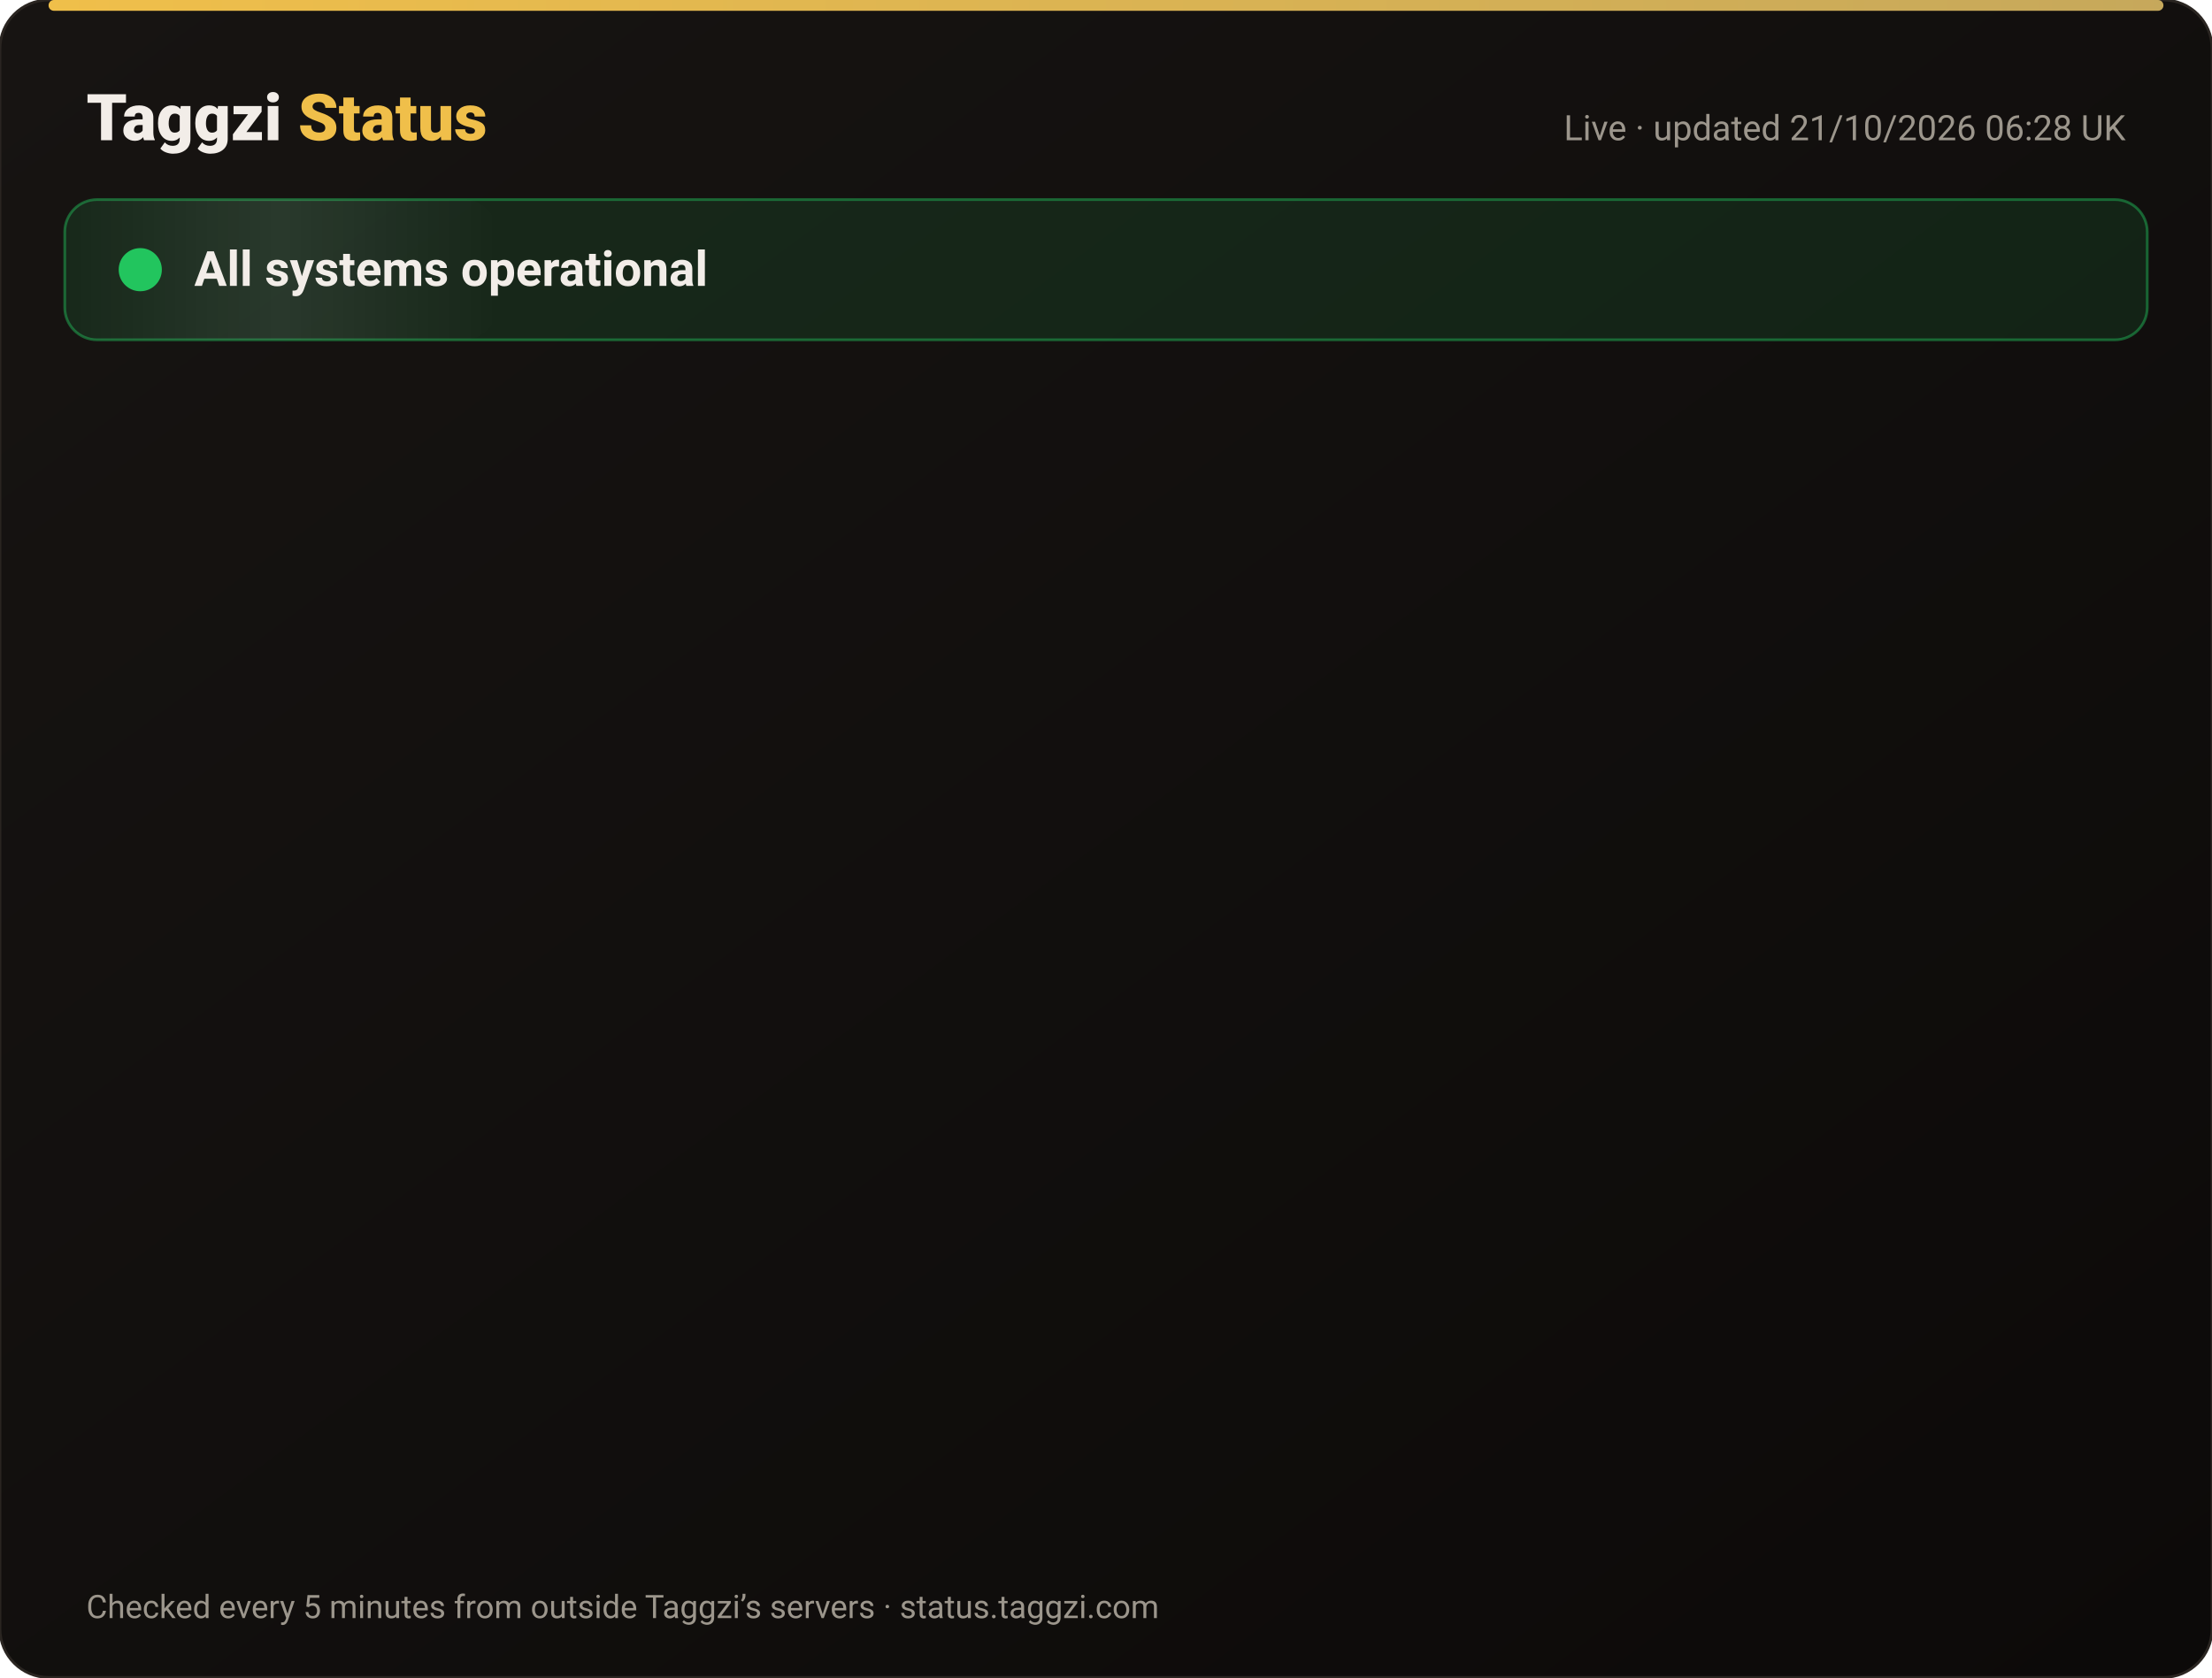
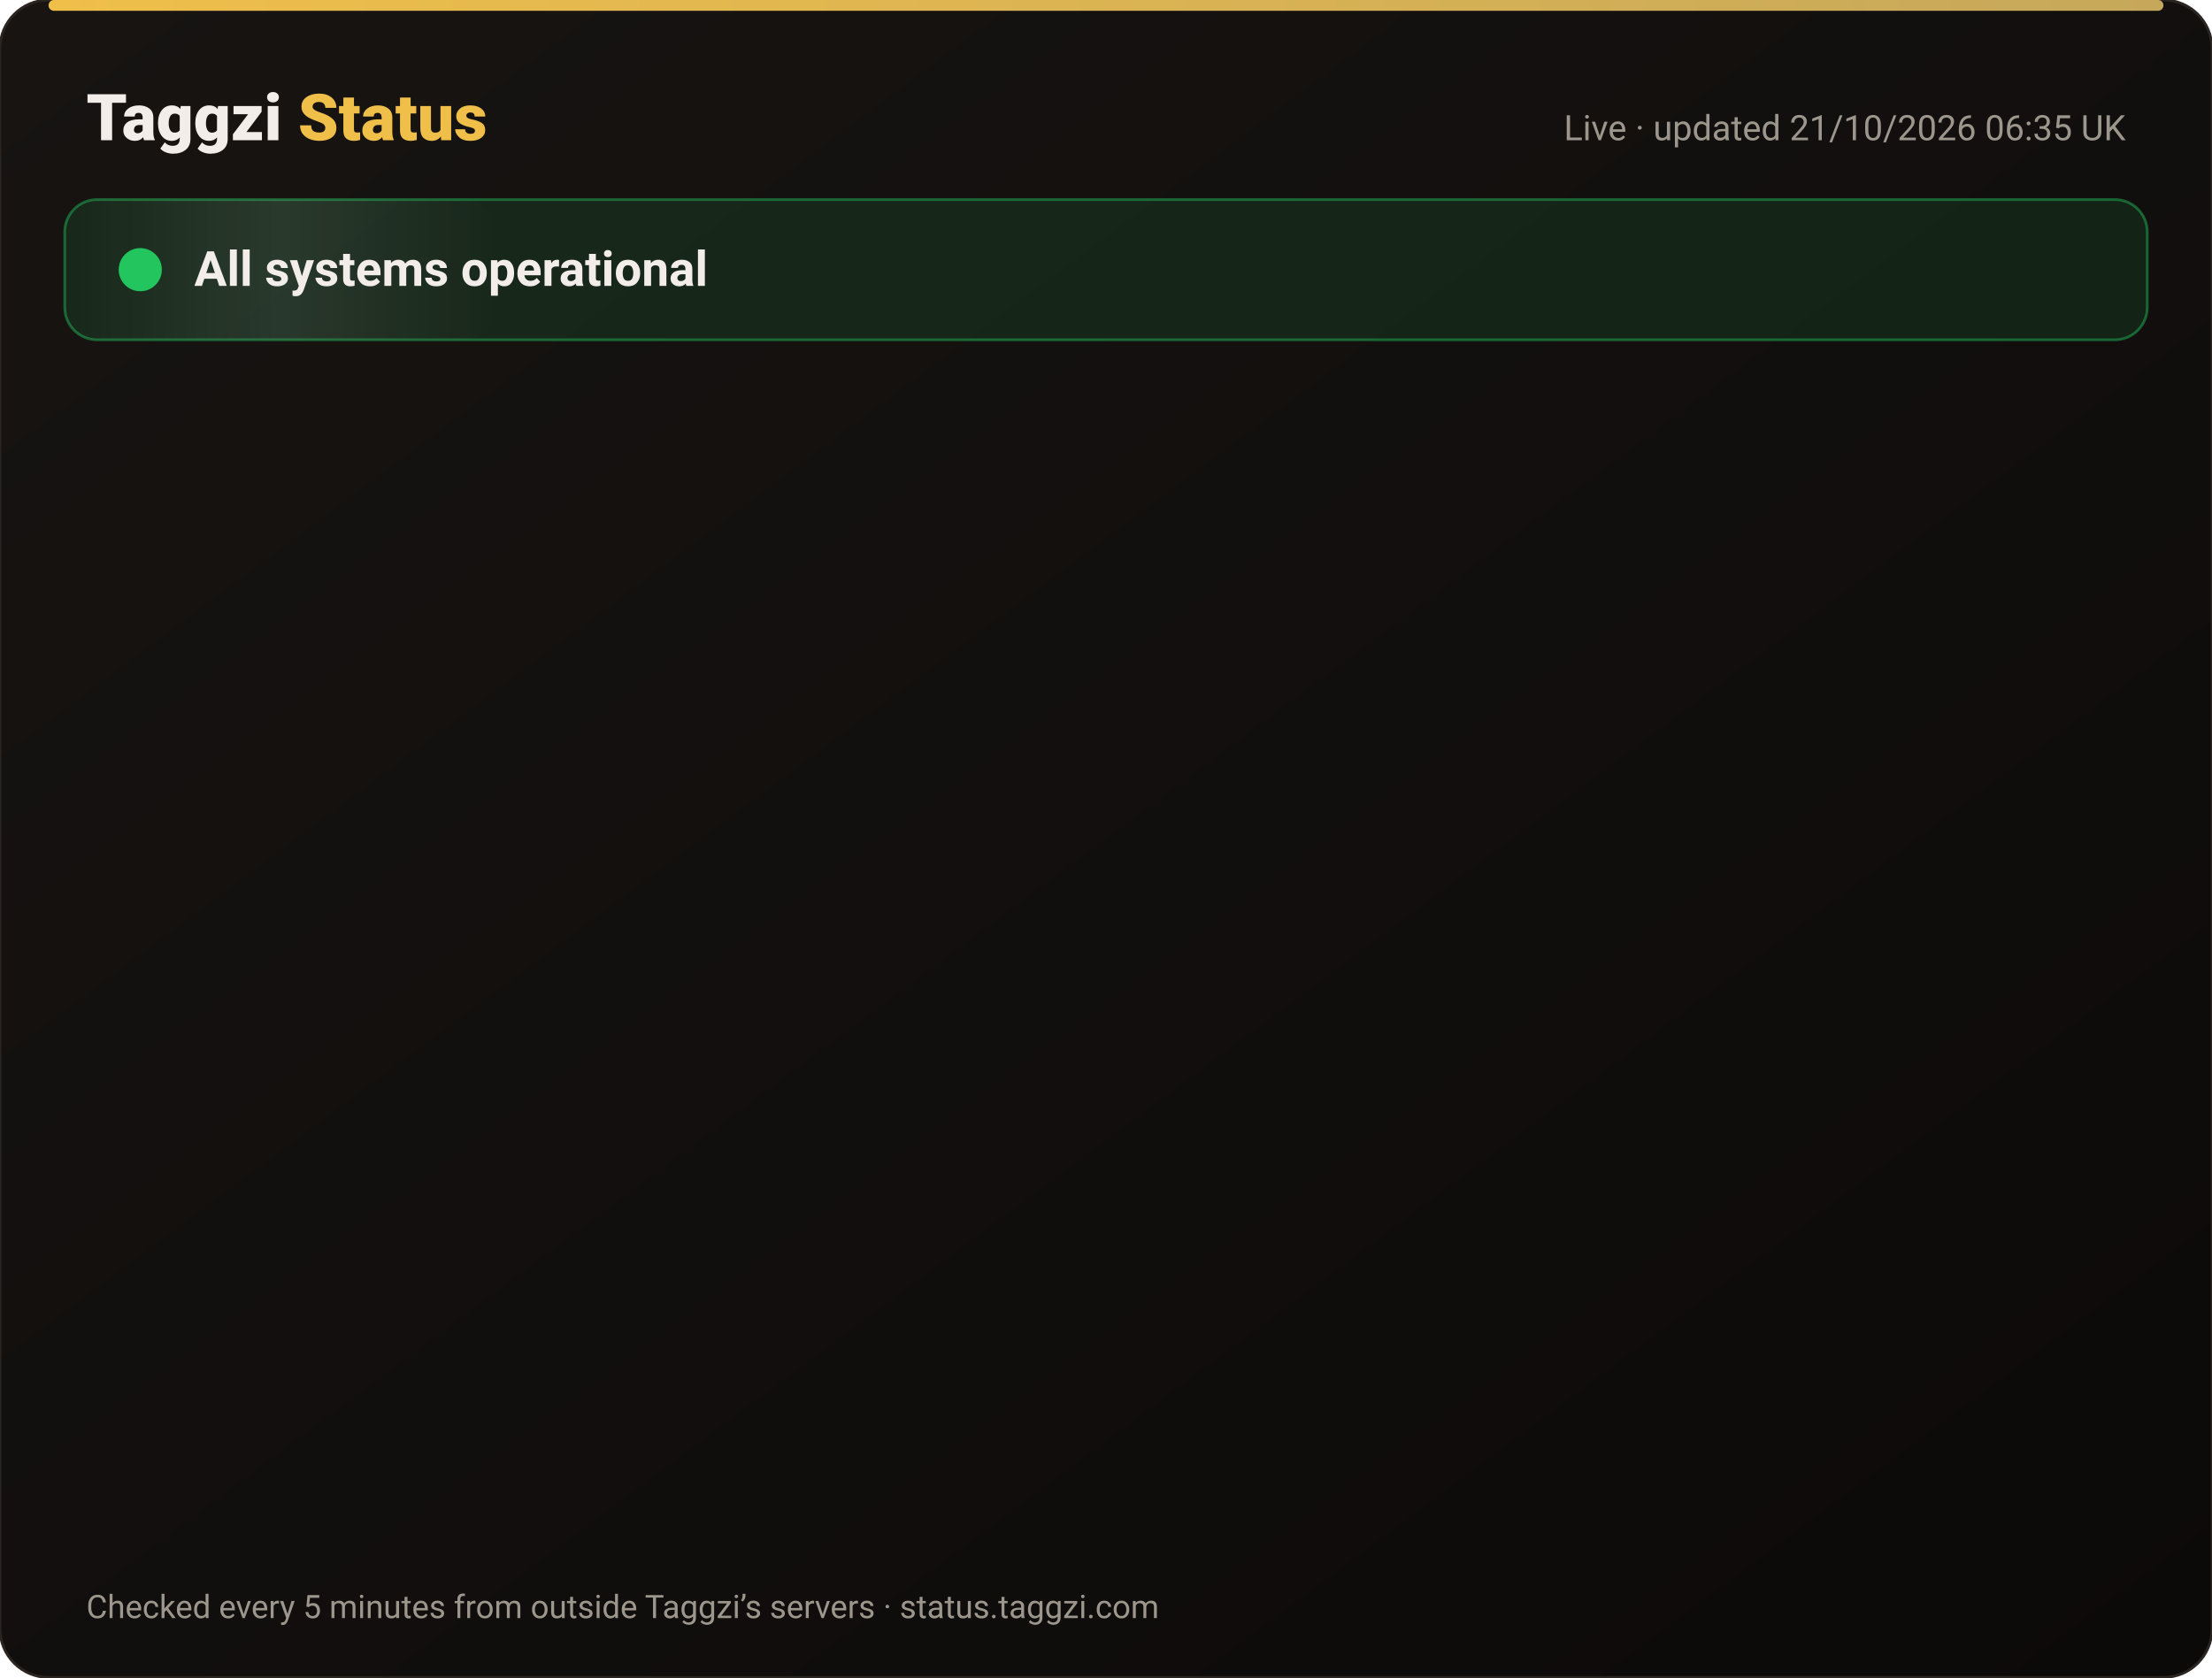
<svg xmlns="http://www.w3.org/2000/svg" width="820" height="622" viewBox="0 0 820 622" font-family="-apple-system,Segoe UI,Roboto,Helvetica,Arial,sans-serif">
  <defs>
    <linearGradient id="bg" x1="0" y1="0" x2="1" y2="1">
      <stop offset="0" stop-color="#171412" />
      <stop offset="1" stop-color="#0C0A09" />
    </linearGradient>
    <linearGradient id="gold" x1="0" x2="1">
      <stop offset="0" stop-color="#F0BF4A" />
      <stop offset="1" stop-color="#c6a85b" />
    </linearGradient>
    <linearGradient id="shine" x1="0" x2="1">
      <stop offset="0" stop-color="#fff" stop-opacity="0" />
      <stop offset=".5" stop-color="#fff" stop-opacity=".08" />
      <stop offset="1" stop-color="#fff" stop-opacity="0" />
    </linearGradient>
  </defs>
  <rect width="820" height="622" rx="18" fill="url(#bg)" stroke="#2a2521" />
  <rect x="18" y="0" width="784" height="4" rx="2" fill="url(#gold)" />
  <text x="32" y="52" font-size="24" font-weight="800" fill="#F2EDE8">Taggzi <tspan fill="#F0BF4A">Status</tspan>
  </text>
-   <text x="788" y="52" font-size="13" fill="#9C968C" text-anchor="end">Live · updated 21/10/2026 06:28 UK</text>
+   <text x="788" y="52" font-size="13" fill="#9C968C" text-anchor="end">Live · updated 21/10/2026 06:35 UK</text>
  <rect x="24" y="74" width="772" height="52" rx="12" fill="#22c55e" fill-opacity=".12" stroke="#22c55e" stroke-opacity=".45" />
  <rect x="24" y="74" width="160" height="52" rx="12" fill="url(#shine)">
    <animate attributeName="x" from="-160" to="820" dur="4s" repeatCount="indefinite" />
  </rect>
  <circle cx="52" cy="100" r="7" fill="#22c55e" />
  <circle cx="52" cy="100" r="7" fill="none" stroke="#22c55e" stroke-width="2">
    <animate attributeName="r" values="7;15;7" dur="2s" repeatCount="indefinite" />
    <animate attributeName="opacity" values=".9;0;.9" dur="2s" repeatCount="indefinite" />
  </circle>
  <text x="72" y="106" font-size="18" font-weight="700" fill="#F2EDE8">All systems operational</text>
  <g opacity="0">
    <animate attributeName="opacity" from="0" to="1" begin="0.00s" dur=".6s" fill="freeze" />
    <line x1="32" y1="188" x2="788" y2="188" stroke="#2a2521" />
    <circle cx="44" cy="166" r="6" fill="#22c55e">
      <animate attributeName="opacity" values="1;.45;1" dur="2.4s" begin="0.00s" repeatCount="indefinite" />
    </circle>
    <text x="62" y="171" font-size="15" font-weight="650" fill="#F2EDE8">Website</text>
    <text x="630" y="171" font-size="13" fill="#9C968C" text-anchor="end">100.00% uptime</text>
    <rect x="648" y="154" width="140" height="24" rx="12" fill="#22c55e" fill-opacity=".14" stroke="#22c55e" stroke-opacity=".5" />
    <text x="718" y="171" font-size="12" font-weight="700" fill="#22c55e" text-anchor="middle">Operational</text>
  </g>
  <g opacity="0">
    <animate attributeName="opacity" from="0" to="1" begin="0.15s" dur=".6s" fill="freeze" />
    <line x1="32" y1="234" x2="788" y2="234" stroke="#2a2521" />
    <circle cx="44" cy="212" r="6" fill="#22c55e">
      <animate attributeName="opacity" values="1;.45;1" dur="2.4s" begin="0.15s" repeatCount="indefinite" />
    </circle>
    <text x="62" y="217" font-size="15" font-weight="650" fill="#F2EDE8">Tag scans</text>
    <text x="630" y="217" font-size="13" fill="#9C968C" text-anchor="end">100.00% uptime</text>
    <rect x="648" y="200" width="140" height="24" rx="12" fill="#22c55e" fill-opacity=".14" stroke="#22c55e" stroke-opacity=".5" />
    <text x="718" y="217" font-size="12" font-weight="700" fill="#22c55e" text-anchor="middle">Operational</text>
  </g>
  <g opacity="0">
    <animate attributeName="opacity" from="0" to="1" begin="0.30s" dur=".6s" fill="freeze" />
    <line x1="32" y1="280" x2="788" y2="280" stroke="#2a2521" />
    <circle cx="44" cy="258" r="6" fill="#22c55e">
      <animate attributeName="opacity" values="1;.45;1" dur="2.4s" begin="0.30s" repeatCount="indefinite" />
    </circle>
    <text x="62" y="263" font-size="15" font-weight="650" fill="#F2EDE8">Manual tag lookup</text>
    <text x="630" y="263" font-size="13" fill="#9C968C" text-anchor="end">100.00% uptime</text>
    <rect x="648" y="246" width="140" height="24" rx="12" fill="#22c55e" fill-opacity=".14" stroke="#22c55e" stroke-opacity=".5" />
    <text x="718" y="263" font-size="12" font-weight="700" fill="#22c55e" text-anchor="middle">Operational</text>
  </g>
  <g opacity="0">
    <animate attributeName="opacity" from="0" to="1" begin="0.45s" dur=".6s" fill="freeze" />
    <line x1="32" y1="326" x2="788" y2="326" stroke="#2a2521" />
    <circle cx="44" cy="304" r="6" fill="#22c55e">
      <animate attributeName="opacity" values="1;.45;1" dur="2.4s" begin="0.45s" repeatCount="indefinite" />
    </circle>
    <text x="62" y="309" font-size="15" font-weight="650" fill="#F2EDE8">App &amp; login</text>
    <text x="630" y="309" font-size="13" fill="#9C968C" text-anchor="end">100.00% uptime</text>
    <rect x="648" y="292" width="140" height="24" rx="12" fill="#22c55e" fill-opacity=".14" stroke="#22c55e" stroke-opacity=".5" />
    <text x="718" y="309" font-size="12" font-weight="700" fill="#22c55e" text-anchor="middle">Operational</text>
  </g>
  <g opacity="0">
    <animate attributeName="opacity" from="0" to="1" begin="0.60s" dur=".6s" fill="freeze" />
    <line x1="32" y1="372" x2="788" y2="372" stroke="#2a2521" />
    <circle cx="44" cy="350" r="6" fill="#22c55e">
      <animate attributeName="opacity" values="1;.45;1" dur="2.4s" begin="0.60s" repeatCount="indefinite" />
    </circle>
    <text x="62" y="355" font-size="15" font-weight="650" fill="#F2EDE8">Community alerts</text>
    <text x="630" y="355" font-size="13" fill="#9C968C" text-anchor="end">100.00% uptime</text>
    <rect x="648" y="338" width="140" height="24" rx="12" fill="#22c55e" fill-opacity=".14" stroke="#22c55e" stroke-opacity=".5" />
    <text x="718" y="355" font-size="12" font-weight="700" fill="#22c55e" text-anchor="middle">Operational</text>
  </g>
  <g opacity="0">
    <animate attributeName="opacity" from="0" to="1" begin="0.75s" dur=".6s" fill="freeze" />
    <line x1="32" y1="418" x2="788" y2="418" stroke="#2a2521" />
    <circle cx="44" cy="396" r="6" fill="#22c55e">
      <animate attributeName="opacity" values="1;.45;1" dur="2.4s" begin="0.75s" repeatCount="indefinite" />
    </circle>
    <text x="62" y="401" font-size="15" font-weight="650" fill="#F2EDE8">Private calling</text>
    <text x="630" y="401" font-size="13" fill="#9C968C" text-anchor="end">100.00% uptime</text>
    <rect x="648" y="384" width="140" height="24" rx="12" fill="#22c55e" fill-opacity=".14" stroke="#22c55e" stroke-opacity=".5" />
    <text x="718" y="401" font-size="12" font-weight="700" fill="#22c55e" text-anchor="middle">Operational</text>
  </g>
  <g opacity="0">
    <animate attributeName="opacity" from="0" to="1" begin="0.90s" dur=".6s" fill="freeze" />
    <line x1="32" y1="464" x2="788" y2="464" stroke="#2a2521" />
    <circle cx="44" cy="442" r="6" fill="#22c55e">
      <animate attributeName="opacity" values="1;.45;1" dur="2.4s" begin="0.90s" repeatCount="indefinite" />
    </circle>
    <text x="62" y="447" font-size="15" font-weight="650" fill="#F2EDE8">Payments</text>
    <text x="630" y="447" font-size="13" fill="#9C968C" text-anchor="end">99.98% uptime</text>
    <rect x="648" y="430" width="140" height="24" rx="12" fill="#22c55e" fill-opacity=".14" stroke="#22c55e" stroke-opacity=".5" />
    <text x="718" y="447" font-size="12" font-weight="700" fill="#22c55e" text-anchor="middle">Operational</text>
  </g>
  <g opacity="0">
    <animate attributeName="opacity" from="0" to="1" begin="1.05s" dur=".6s" fill="freeze" />
    <line x1="32" y1="510" x2="788" y2="510" stroke="#2a2521" />
    <circle cx="44" cy="488" r="6" fill="#22c55e">
      <animate attributeName="opacity" values="1;.45;1" dur="2.4s" begin="1.05s" repeatCount="indefinite" />
    </circle>
    <text x="62" y="493" font-size="15" font-weight="650" fill="#F2EDE8">Email &amp; support</text>
    <text x="630" y="493" font-size="13" fill="#9C968C" text-anchor="end">100.00% uptime</text>
    <rect x="648" y="476" width="140" height="24" rx="12" fill="#22c55e" fill-opacity=".14" stroke="#22c55e" stroke-opacity=".5" />
    <text x="718" y="493" font-size="12" font-weight="700" fill="#22c55e" text-anchor="middle">Operational</text>
  </g>
  <g opacity="0">
    <animate attributeName="opacity" from="0" to="1" begin="1.20s" dur=".6s" fill="freeze" />
    <line x1="32" y1="556" x2="788" y2="556" stroke="#2a2521" />
    <circle cx="44" cy="534" r="6" fill="#22c55e">
      <animate attributeName="opacity" values="1;.45;1" dur="2.4s" begin="1.20s" repeatCount="indefinite" />
    </circle>
    <text x="62" y="539" font-size="15" font-weight="650" fill="#F2EDE8">Secure connection (SSL)</text>
    <text x="630" y="539" font-size="13" fill="#9C968C" text-anchor="end">100.00% uptime</text>
    <rect x="648" y="522" width="140" height="24" rx="12" fill="#22c55e" fill-opacity=".14" stroke="#22c55e" stroke-opacity=".5" />
    <text x="718" y="539" font-size="12" font-weight="700" fill="#22c55e" text-anchor="middle">Operational</text>
  </g>
  <text x="32" y="600" font-size="12" fill="#9C968C">Checked every 5 minutes from outside Taggzi’s servers · status.taggzi.com</text>
</svg>
